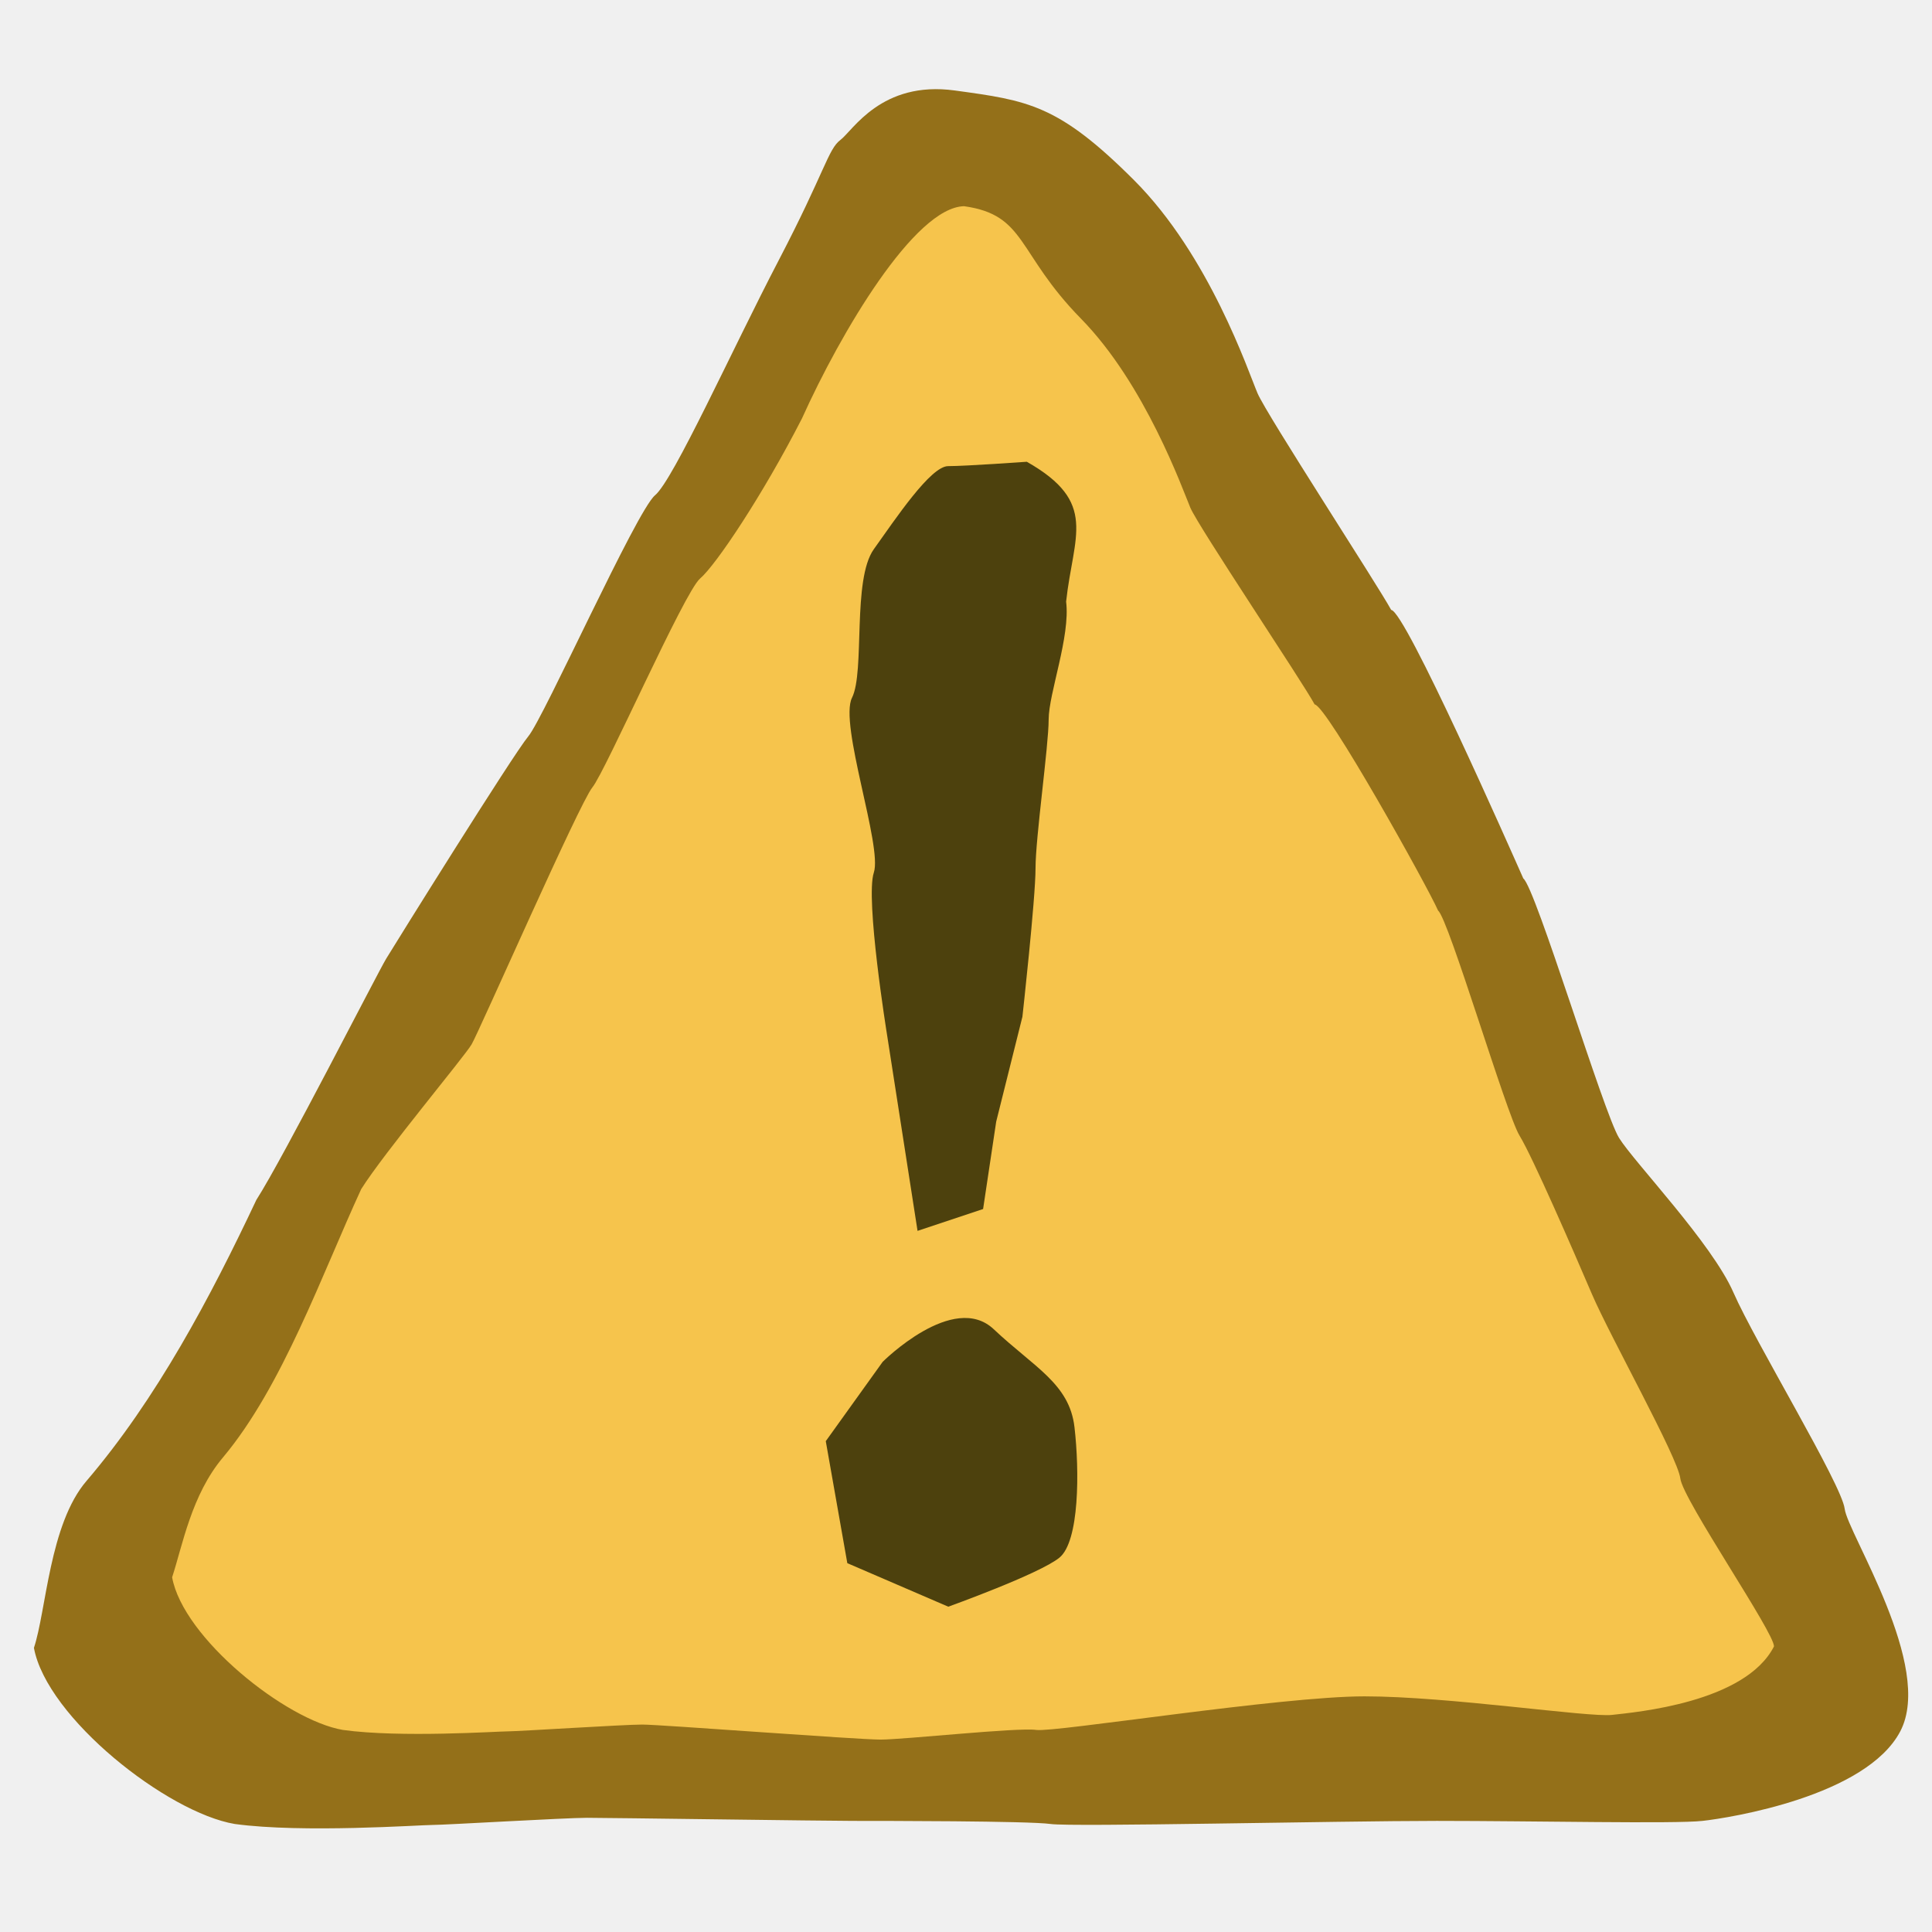
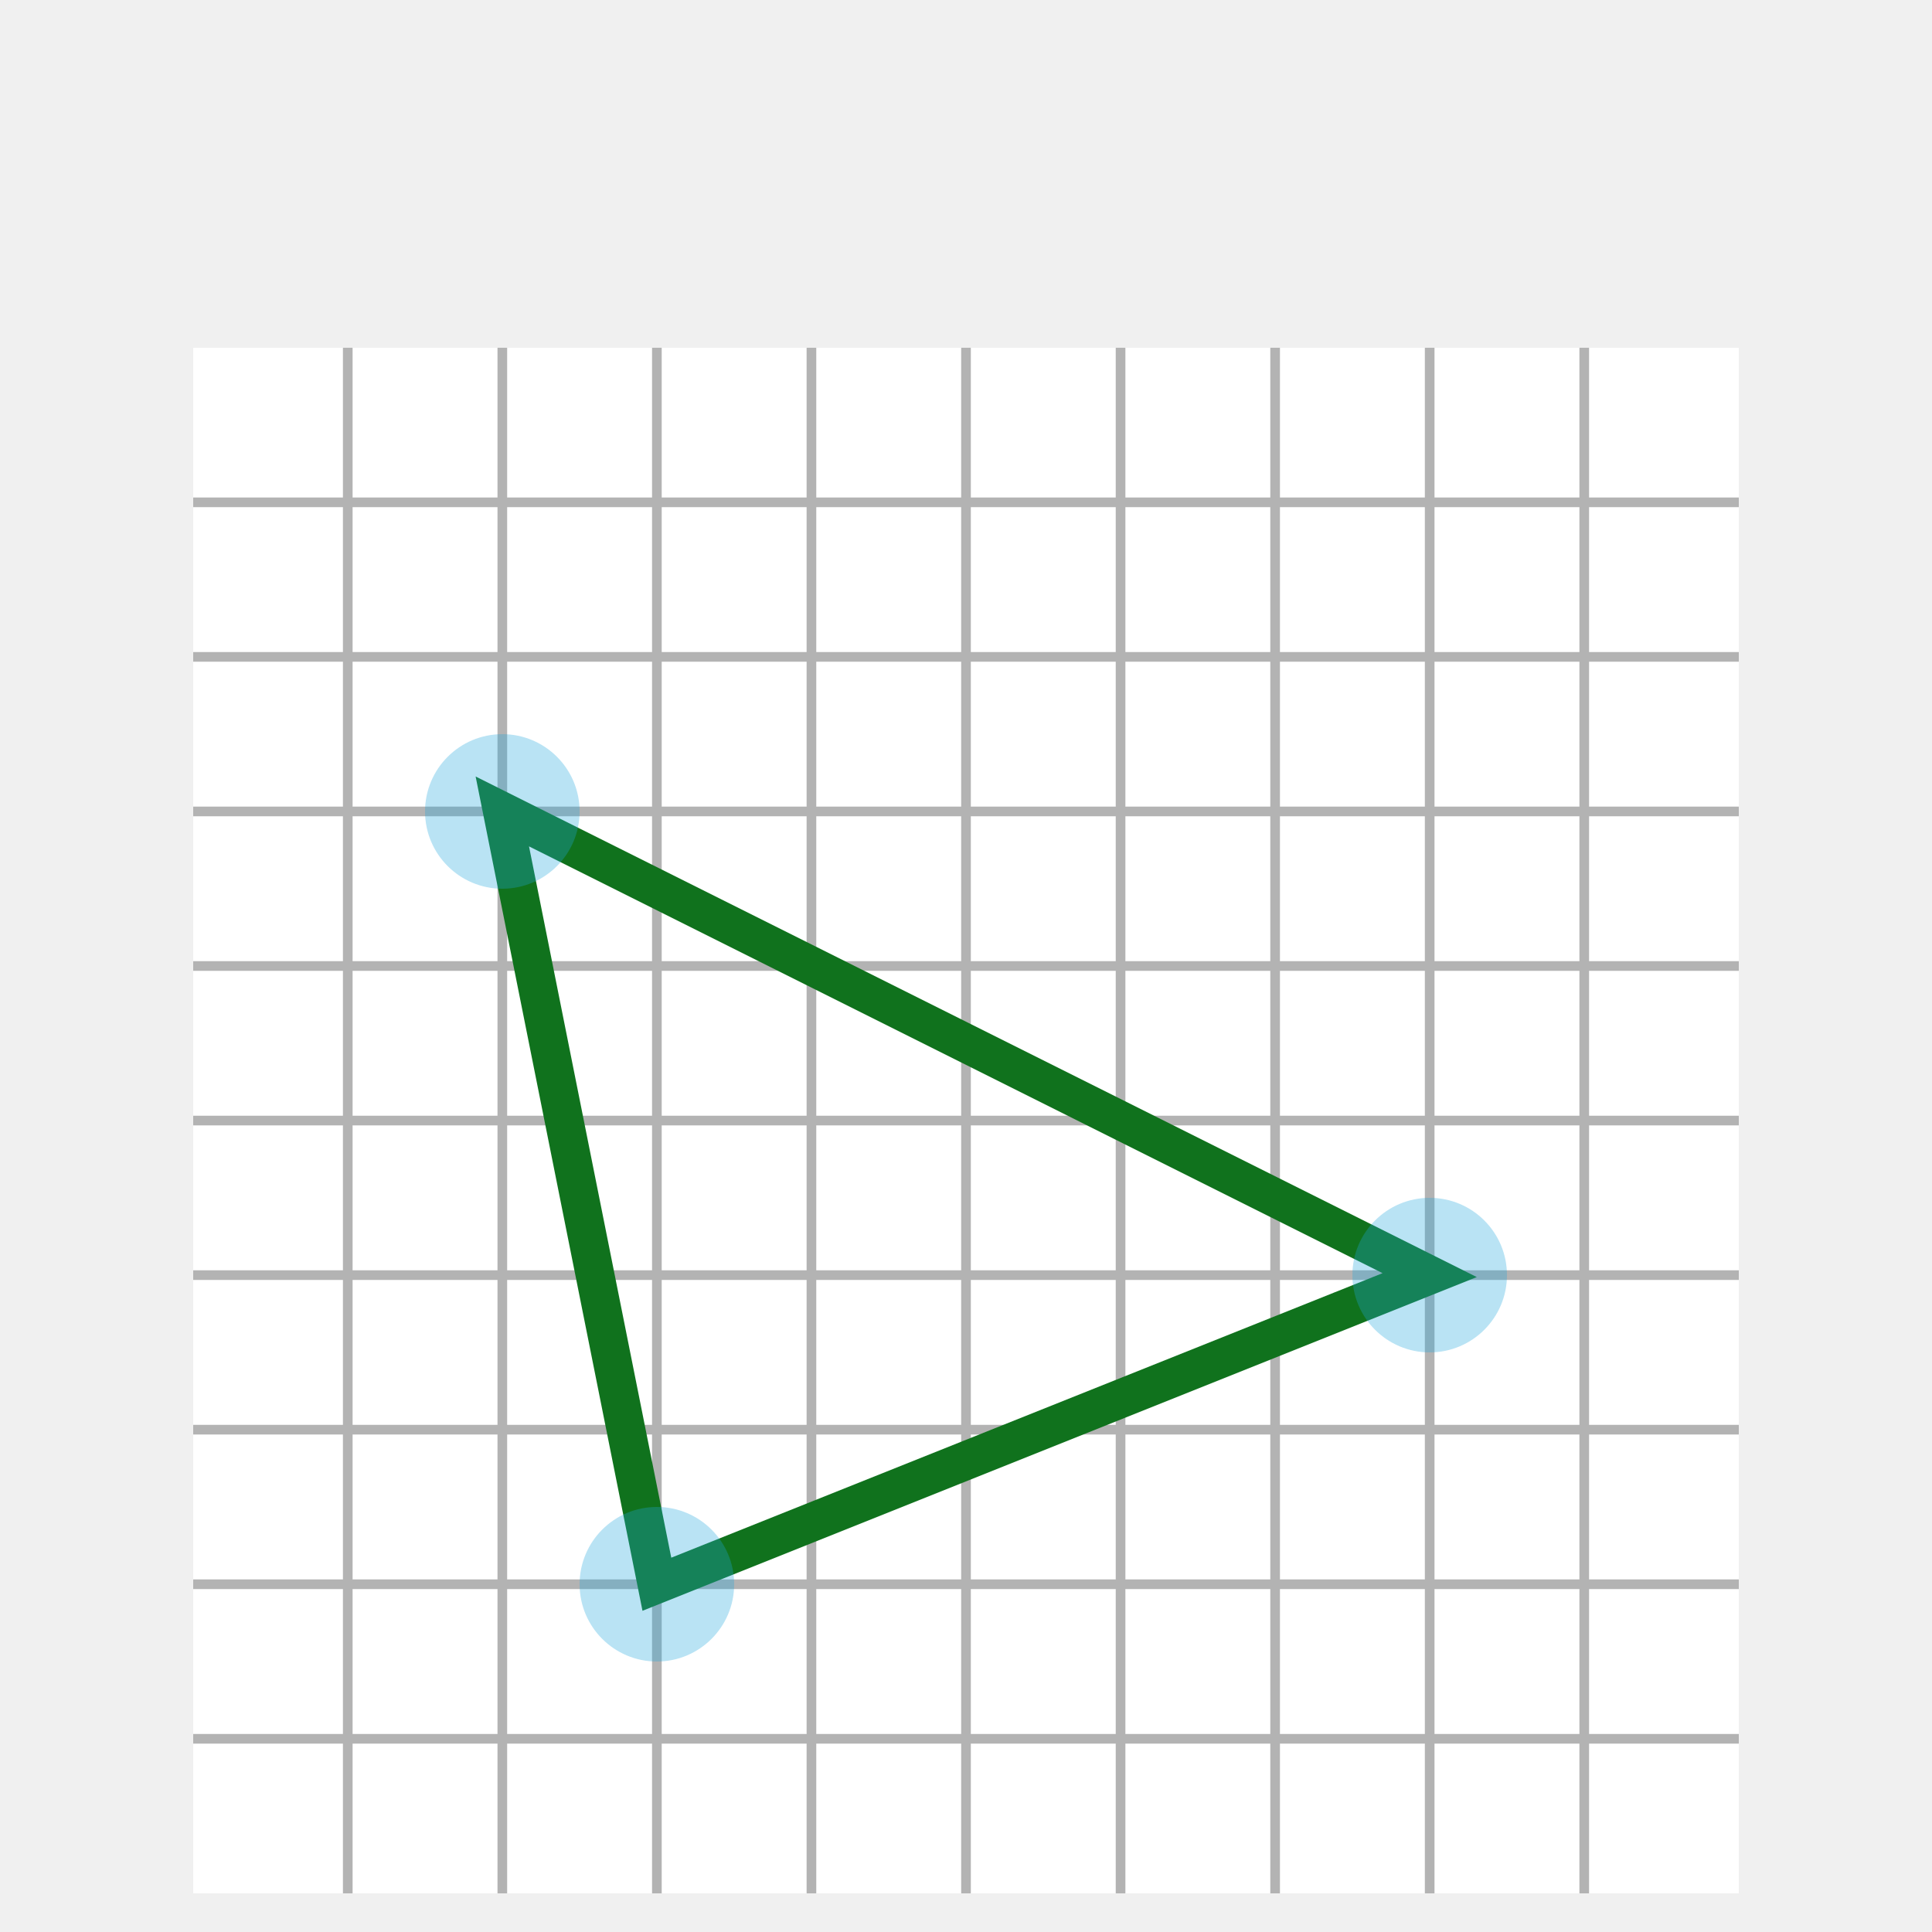
- <svg xmlns="http://www.w3.org/2000/svg" width="100" height="100" version="1.0">
-   <g>
-     <path style="fill:#947019;fill-opacity:1;fill-rule:evenodd;stroke:none" d="M13.272 62.102c1.4-2.18 6.259-11.724 6.718-12.482.459-.758 6.557-10.55 7.357-11.51.8-.959 5.598-11.675 6.557-12.474.96-.8 3.999-7.557 6.398-12.156C42.7 8.882 42.86 7.723 43.5 7.243c.64-.48 2.119-3.08 5.917-2.56 3.799.52 5.358.72 9.277 4.639 3.918 3.918 5.918 9.916 6.397 11.036.48 1.12 6.197 9.892 6.916 11.211.72.04 6.2 12.46 6.839 13.899.64.48 4.158 12.155 4.958 13.435.8 1.28 4.798 5.438 5.918 7.997s5.598 9.916 5.758 11.195c.16 1.28 4.638 8.157 2.879 11.516-1.76 3.359-8.797 4.478-10.237 4.638-1.439.16-8.636 0-13.754 0s-18.873.32-19.993.16c-1.12-.16-8.796-.16-10.236-.16-1.439 0-12.635-.16-13.754-.16-1.12 0-7.357.37-7.997.37-.64 0-6.718.43-10.236-.05-3.486-.585-9.73-5.496-10.396-9.116.64-1.92.8-6.398 2.719-8.637 3.631-4.244 6.43-9.534 8.796-14.554z" />
-     <path style="fill:#f6c44c;fill-opacity:1;fill-rule:evenodd;stroke:none" d="M18.697 61.546c1.19-1.889 5.32-6.828 5.71-7.484.39-.657 5.574-12.473 6.253-13.305.68-.831 4.758-10.117 5.574-10.81.816-.692 3.239-4.309 5.278-8.293 1.992-4.423 5.824-10.92 8.388-10.981 3.229.45 2.718 2.422 6.048 5.817s5.256 8.819 5.664 9.789c.408.97 5.821 9.039 6.433 10.182.612.035 5.845 9.424 6.39 10.671.543.416 3.534 10.533 4.213 11.642.68 1.109 2.8 5.991 3.75 8.209.952 2.217 4.439 8.432 4.575 9.541.136 1.109 4.902 8.028 4.846 8.699-1.495 2.91-7.157 3.4-8.38 3.54-1.224.138-8.461-.96-12.811-.96s-16.042 1.876-16.993 1.738c-.952-.139-6.837.5-8.06.5-1.224 0-11.38-.778-12.332-.778-.951 0-6.413.352-6.957.352-.544 0-5.55.341-8.54-.074-2.963-.508-8.27-4.763-8.837-7.9.544-1.663 1-4.264 2.631-6.204 3.087-3.678 5.147-9.541 7.157-13.891z" />
-     <path style="fill:#4d410d;fill-opacity:1;fill-rule:evenodd;stroke:none" d="m47.492 63.71-1.583-10.178s-1.131-7.012-.679-8.37c.452-1.356-1.81-7.69-1.13-9.047.678-1.357 0-6.107 1.13-7.69 1.131-1.583 2.94-4.298 3.845-4.298.905 0 4.072-.226 4.072-.226 3.708 2.101 2.408 3.8 2.035 7.238.227 1.81-.904 4.75-.904 6.107 0 1.357-.679 6.107-.679 7.69 0 1.584-.679 7.69-.679 7.69l-1.357 5.43-.678 4.523-3.393 1.131z" />
-     <path style="fill:#4d410d;fill-opacity:1;fill-rule:evenodd;stroke:none" d="M45.686 70.49s3.658-3.66 5.749-1.69c2.09 1.972 3.919 2.817 4.18 5.07.261 2.252.261 5.913-.784 6.758-1.045.845-5.748 2.534-5.748 2.534l-5.226-2.253-1.115-6.315 2.944-4.104z" />
-   </g>
+ <svg xmlns="http://www.w3.org/2000/svg" width="100" height="100" viewBox="0 0 100 100" version="1.1" id="svg1">
+   <rect style="fill:#fff;fill-opacity:1;stroke:none;stroke-width:2;stroke-dasharray:none;stroke-opacity:1" id="rect1" width="80" height="80" x="10" y="18" />
+   <path id="path2" style="fill:none;stroke:#b3b3b3;stroke-width:.5;stroke-dasharray:none;stroke-opacity:1" d="M18 18v80zm8 0v80zm8 0v80zm8 0v80zm8 0v80zm8 0v80zm8 0v80zm8 0v80zm8 0v80z" />
+   <path id="path2-2" style="fill:none;stroke:#b3b3b3;stroke-width:.5;stroke-dasharray:none;stroke-opacity:1" d="M90 26H10zm0 8H10zm0 8H10zm0 8H10zm0 8H10zm0 8H10zm0 8H10zm0 8H10zm0 8H10z" />
+   <path style="fill:none;fill-opacity:.302;stroke:#10721d;stroke-width:2;stroke-dasharray:none;stroke-opacity:1" d="m26 42 8 40 40-16z" id="path1" />
+   <circle style="fill:#20a8dd;fill-opacity:.314;stroke:none;stroke-width:.5;stroke-dasharray:none;stroke-opacity:1" id="path3-7-2" cx="74" cy="66" r="4" />
+   <circle style="fill:#20a8dd;fill-opacity:.314;stroke:none;stroke-width:.5;stroke-dasharray:none;stroke-opacity:1" id="path3-7-2-3" cx="34" cy="82" r="4" />
+   <circle style="fill:#20a8dd;fill-opacity:.314;stroke:none;stroke-width:.5;stroke-dasharray:none;stroke-opacity:1" id="path3-7-2-3-9" cx="26" cy="42" r="4" />
</svg>
